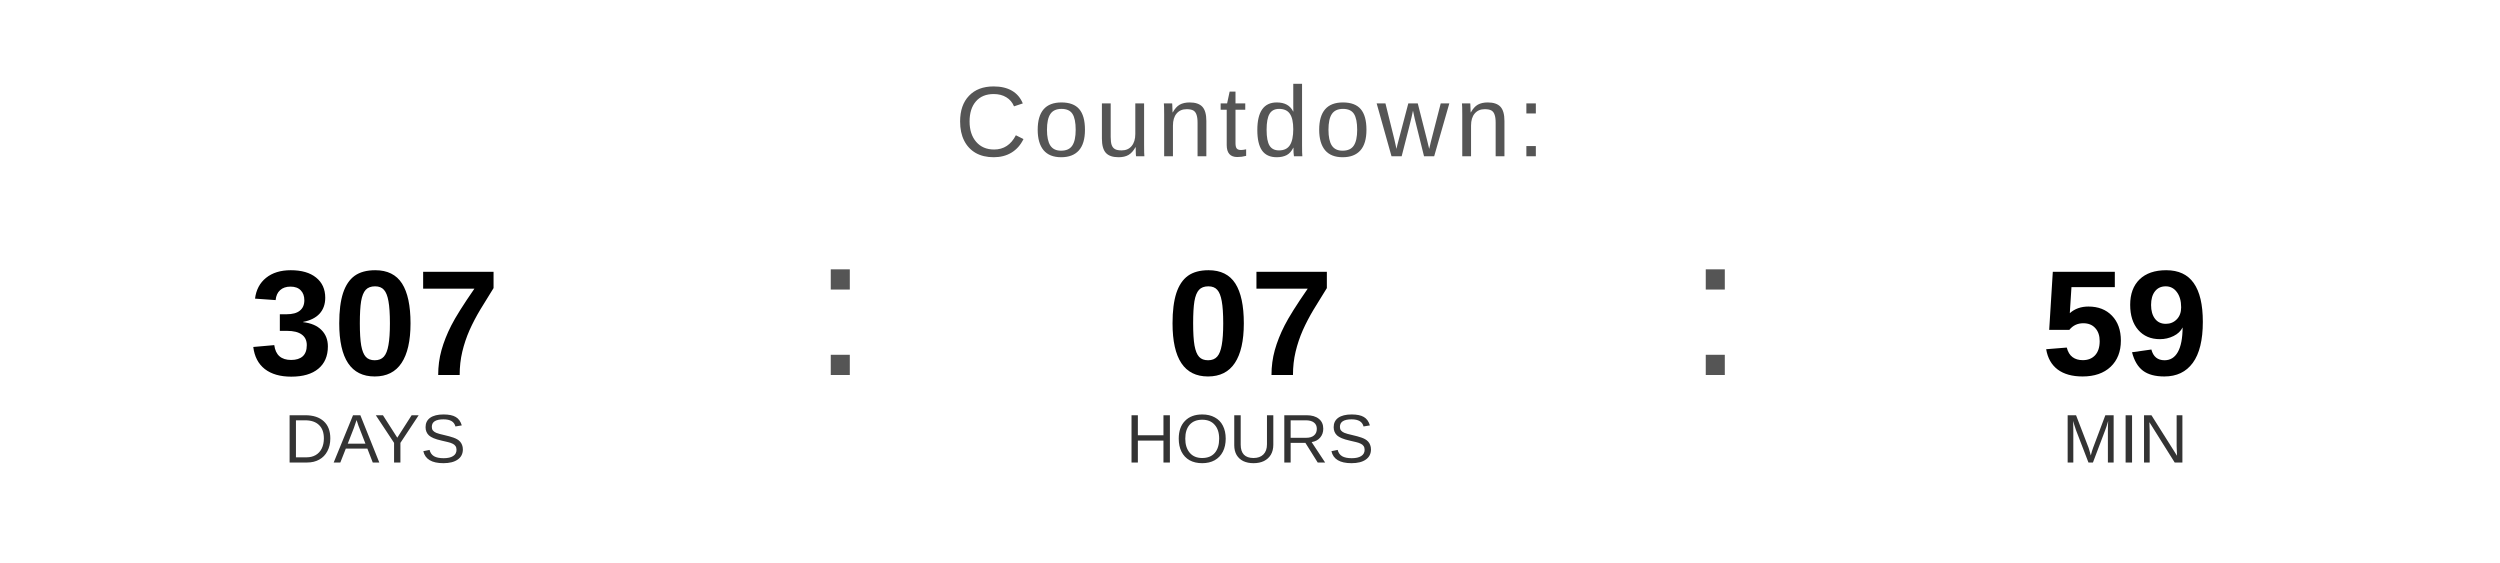
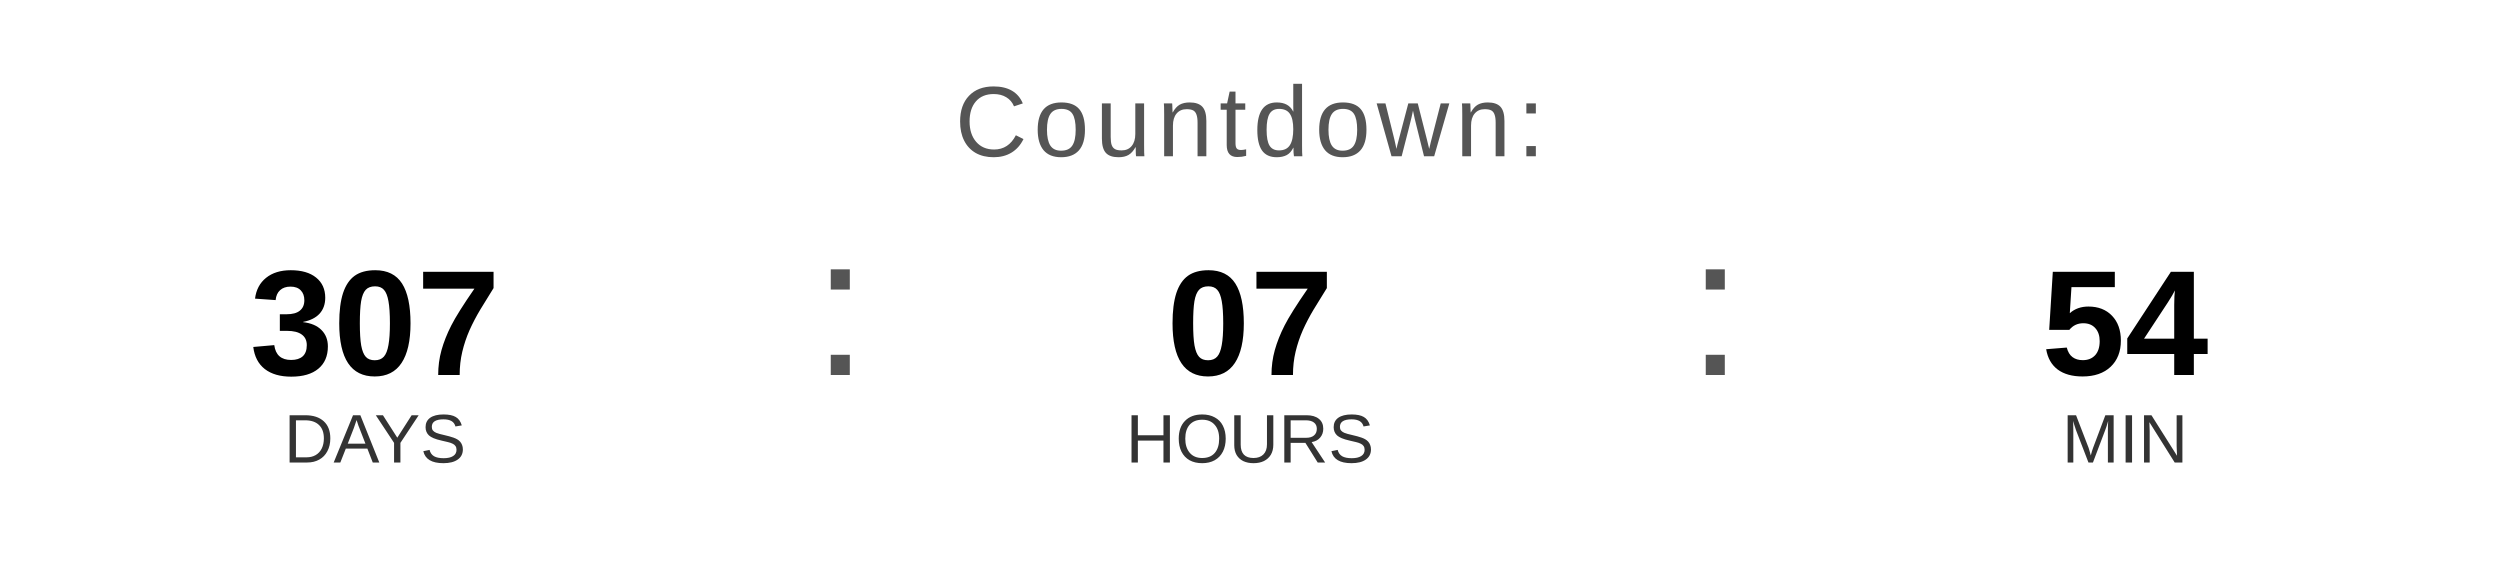
<svg xmlns="http://www.w3.org/2000/svg" width="400" height="90" viewBox="0 0 400 90">
  <text x="200" y="25" font-family="Arial, Helvetica, sans-serif" font-size="16" fill="#555555" text-anchor="middle" letter-spacing="1">
    Countdown:
  </text>
  <text x="60" y="60" font-family="Arial, Helvetica, sans-serif" font-size="24" font-weight="bold" fill="#000000" text-anchor="middle">307</text>
  <text x="60" y="74" font-family="Arial, Helvetica, sans-serif" font-size="11" fill="#333333" text-anchor="middle">DAYS</text>
  <text x="130" y="60" font-family="Arial, sans-serif" font-size="32" fill="#555555">:</text>
  <text x="200" y="60" font-family="Arial, Helvetica, sans-serif" font-size="24" font-weight="bold" fill="#000000" text-anchor="middle">07</text>
  <text x="200" y="74" font-family="Arial, Helvetica, sans-serif" font-size="11" fill="#333333" text-anchor="middle">HOURS</text>
  <text x="270" y="60" font-family="Arial, sans-serif" font-size="32" fill="#555555">:</text>
-   <text x="340" y="60" font-family="Arial, Helvetica, sans-serif" font-size="24" font-weight="bold" fill="#000000" text-anchor="middle">59</text>
+   <text x="340" y="60" font-family="Arial, Helvetica, sans-serif" font-size="24" font-weight="bold" fill="#000000" text-anchor="middle">54</text>
  <text x="340" y="74" font-family="Arial, Helvetica, sans-serif" font-size="11" fill="#333333" text-anchor="middle">MIN</text>
</svg>
